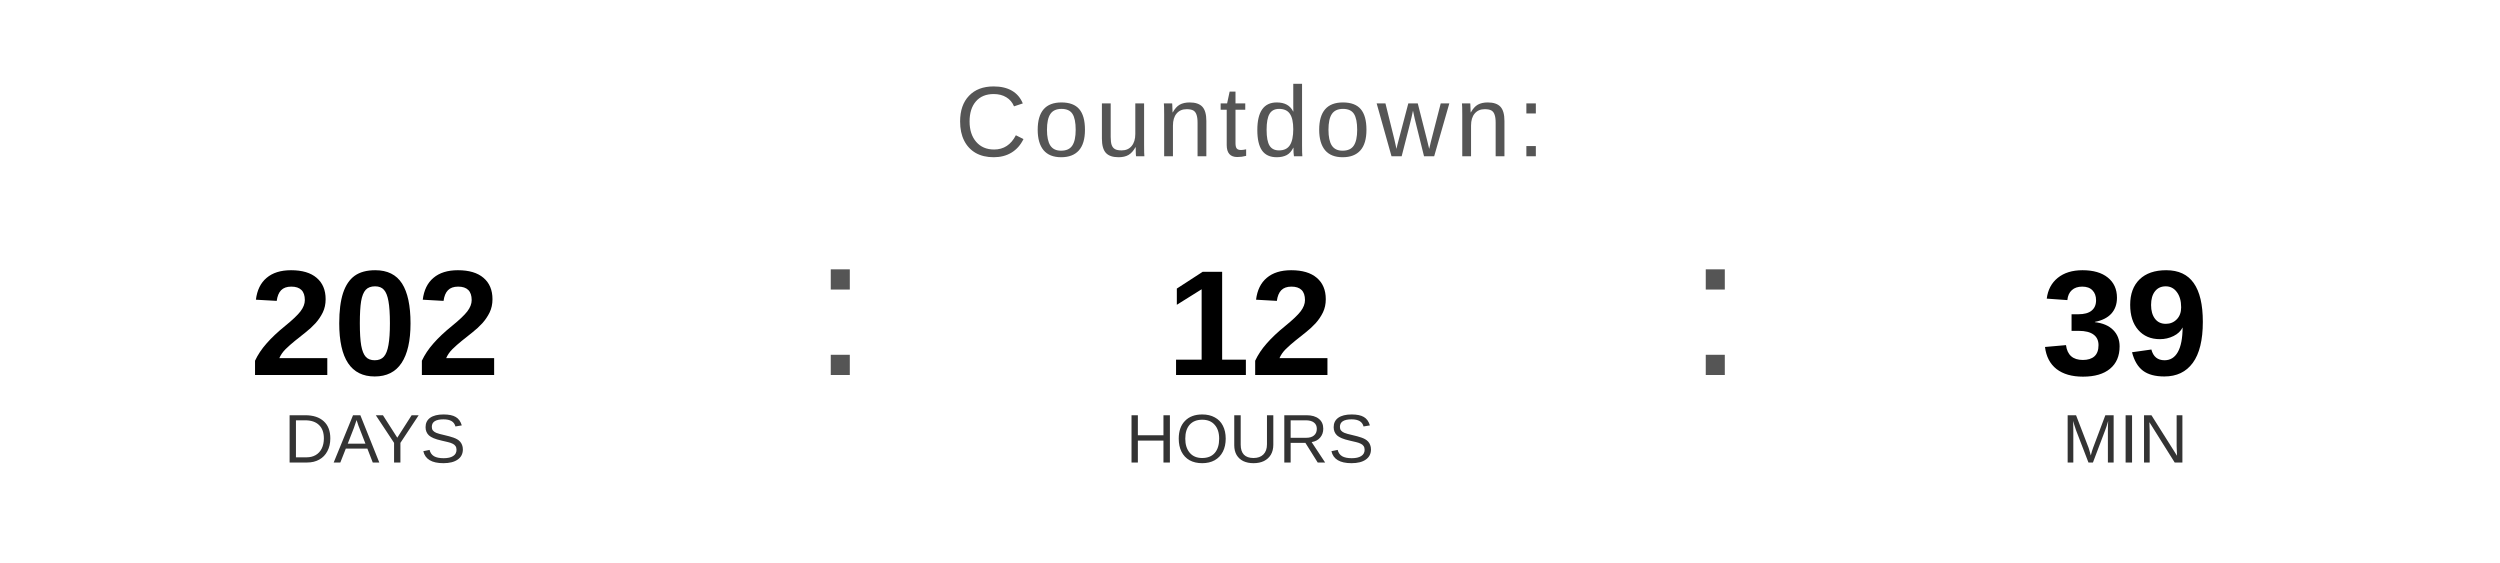
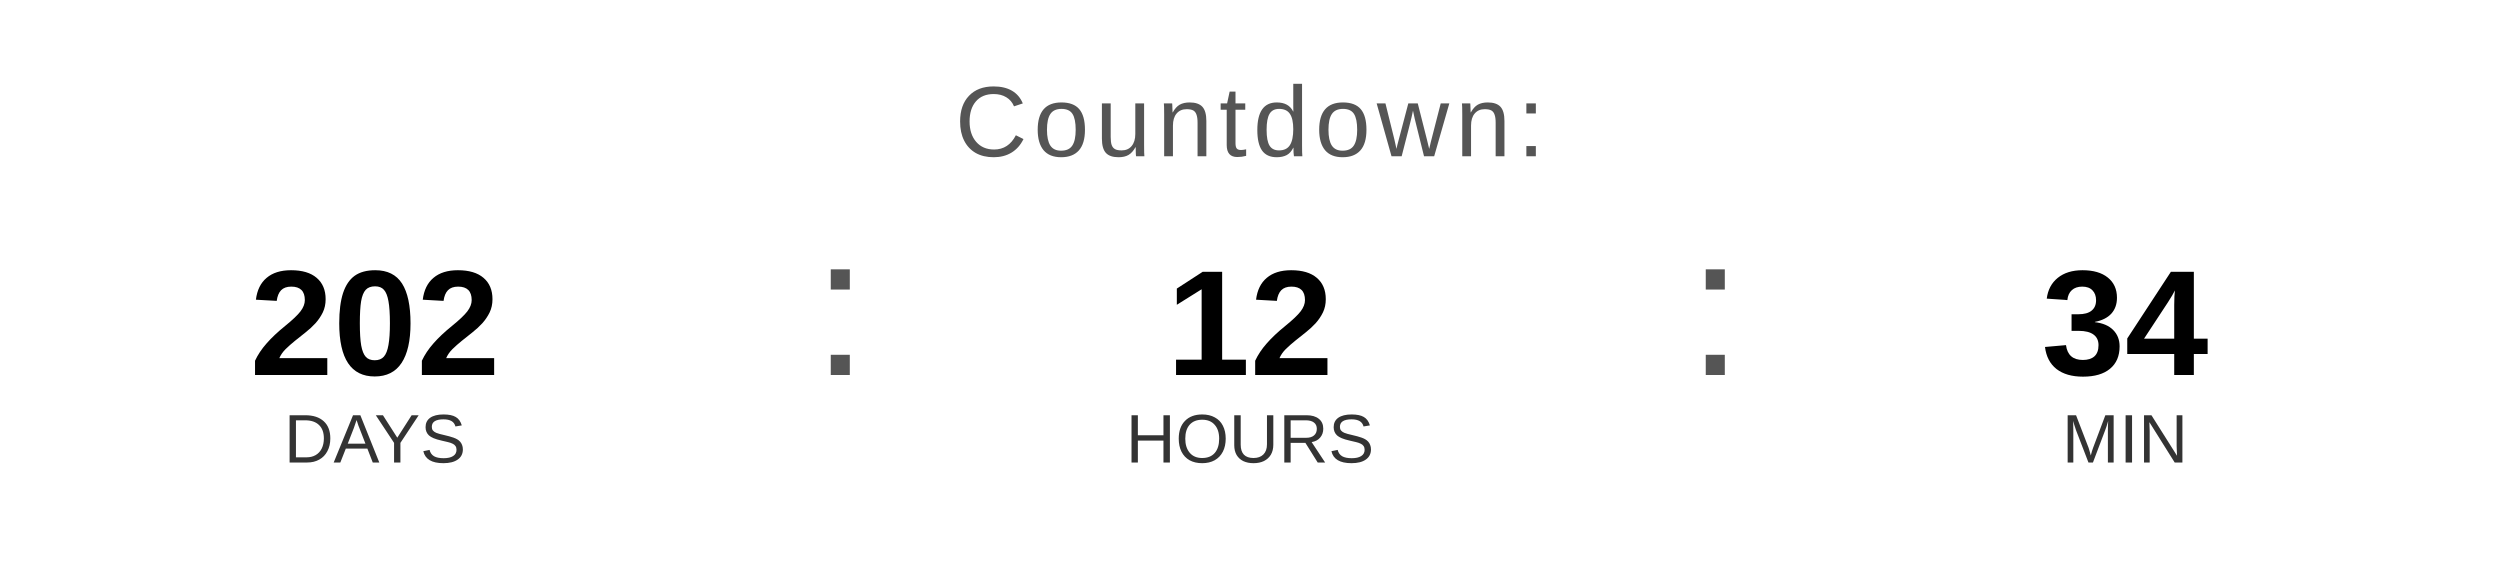
<svg xmlns="http://www.w3.org/2000/svg" width="400" height="90" viewBox="0 0 400 90">
  <text x="200" y="25" font-family="Arial, Helvetica, sans-serif" font-size="16" fill="#555555" text-anchor="middle" letter-spacing="1">
    Countdown:
  </text>
  <text x="60" y="60" font-family="Arial, Helvetica, sans-serif" font-size="24" font-weight="bold" fill="#000000" text-anchor="middle">202</text>
  <text x="60" y="74" font-family="Arial, Helvetica, sans-serif" font-size="11" fill="#333333" text-anchor="middle">DAYS</text>
  <text x="130" y="60" font-family="Arial, sans-serif" font-size="32" fill="#555555">:</text>
  <text x="200" y="60" font-family="Arial, Helvetica, sans-serif" font-size="24" font-weight="bold" fill="#000000" text-anchor="middle">12</text>
  <text x="200" y="74" font-family="Arial, Helvetica, sans-serif" font-size="11" fill="#333333" text-anchor="middle">HOURS</text>
  <text x="270" y="60" font-family="Arial, sans-serif" font-size="32" fill="#555555">:</text>
-   <text x="340" y="60" font-family="Arial, Helvetica, sans-serif" font-size="24" font-weight="bold" fill="#000000" text-anchor="middle">39</text>
+   <text x="340" y="60" font-family="Arial, Helvetica, sans-serif" font-size="24" font-weight="bold" fill="#000000" text-anchor="middle">34</text>
  <text x="340" y="74" font-family="Arial, Helvetica, sans-serif" font-size="11" fill="#333333" text-anchor="middle">MIN</text>
</svg>
